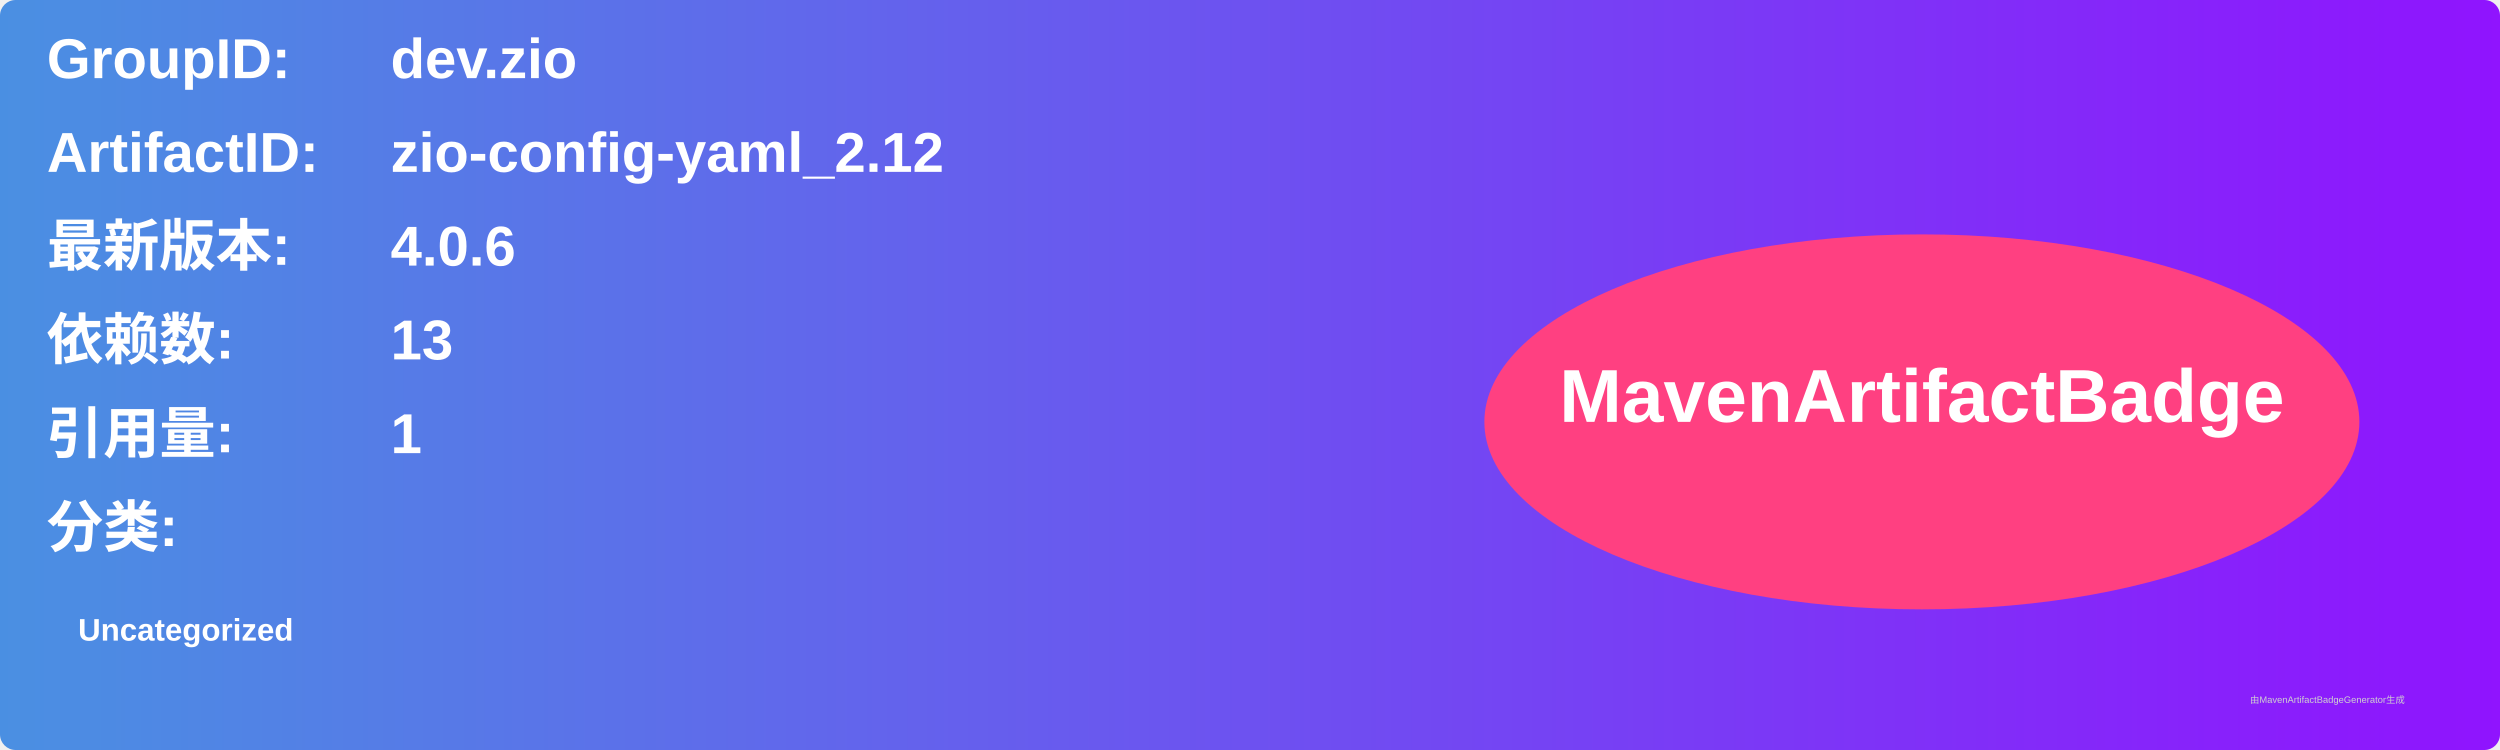
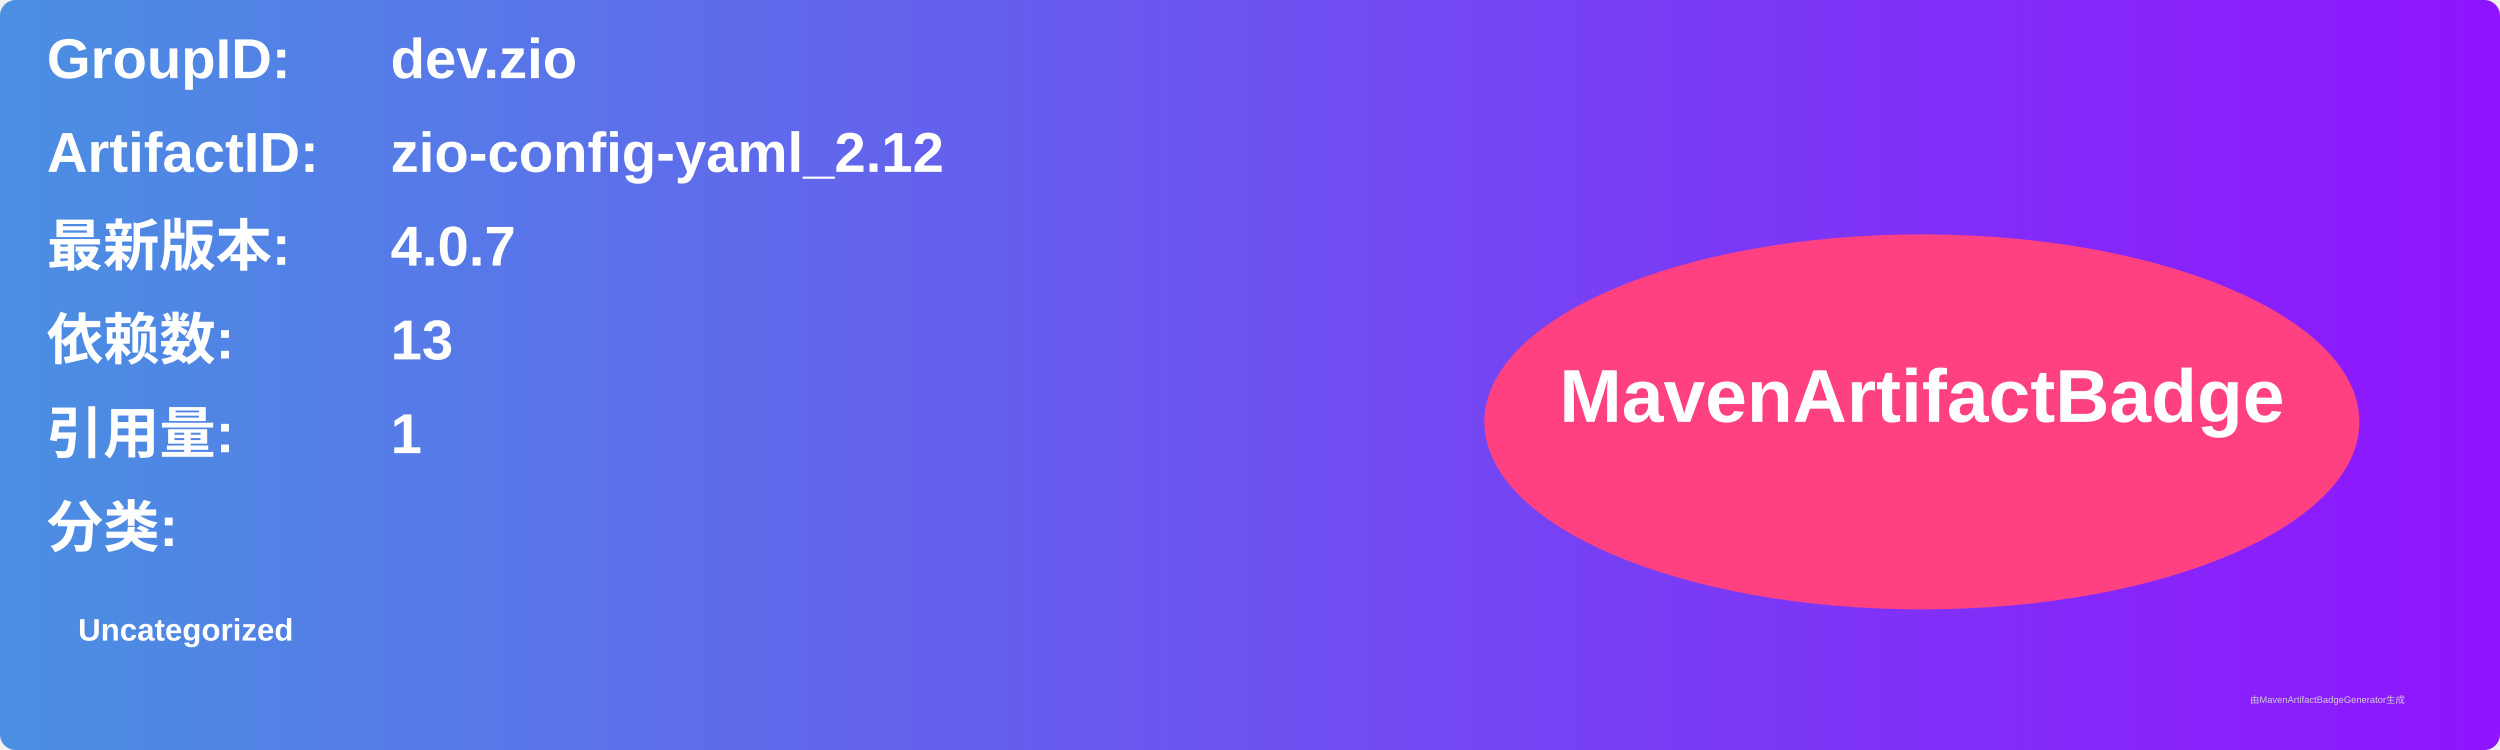
<svg xmlns="http://www.w3.org/2000/svg" width="800" height="240" viewBox="0 0 800 240">
  <linearGradient id="grad" x1="0%" y1="0%" x2="100%" y2="0%">
    <stop offset="0%" stop-color="#4a90e2" />
    <stop offset="100%" stop-color="#9013fe" />
  </linearGradient>
  <rect width="100%" height="100%" rx="5" ry="5" fill="url(#grad)" />
  <g transform="translate(15, 15)">
    <text x="0" y="10" font-family="Arial" font-size="18" fill="white" font-weight="bold" width="260">GroupID:</text>
    <text x="110" y="10" font-family="Arial" font-size="18" fill="white" font-weight="bold" width="460">dev.zio</text>
    <text x="0" y="40" font-family="Arial" font-size="18" fill="white" font-weight="bold" width="260">ArtifactID:</text>
    <text x="110" y="40" font-family="Arial" font-size="18" fill="white" font-weight="bold" width="460">zio-config-yaml_2.12</text>
    <text x="0" y="70" font-family="Arial" font-size="18" fill="white" font-weight="bold">最新版本:</text>
    <text x="110" y="70" font-family="Arial" font-size="18" fill="white" font-weight="bold">
-       <tspan font-weight="bold">4.0.6</tspan>
+       <tspan font-weight="bold">4.0.7</tspan>
    </text>
    <text x="0" y="100" font-family="Arial" font-size="18" fill="white" font-weight="bold">依赖数: </text>
    <text x="110" y="100" font-family="Arial" font-size="18" fill="white">
      <tspan font-weight="bold">13</tspan>
    </text>
    <text x="0" y="130" font-family="Arial" font-size="18" fill="white" font-weight="bold">引用量: </text>
    <text x="110" y="130" font-family="Arial" font-size="18" fill="white">
      <tspan font-weight="bold">1</tspan>
    </text>
    <text x="0" y="160" font-family="Arial" font-size="18" fill="white" font-weight="bold">分类:</text>
    <text x="10" y="190" font-family="Arial" font-size="10" fill="white">
      <tspan font-weight="bold">Uncategorized</tspan>
    </text>
    <ellipse cx="600" cy="120" rx="140" ry="60" fill="#ff4081" />
    <text x="600" y="120" text-anchor="middle" font-family="Arial" font-size="24" fill="white" font-weight="bold">MavenArtifactBadge</text>
  </g>
  <text x="720" y="225" font-family="Arial" font-size="3" fill="#d0d0d0">由MavenArtifactBadgeGenerator生成</text>
</svg>
